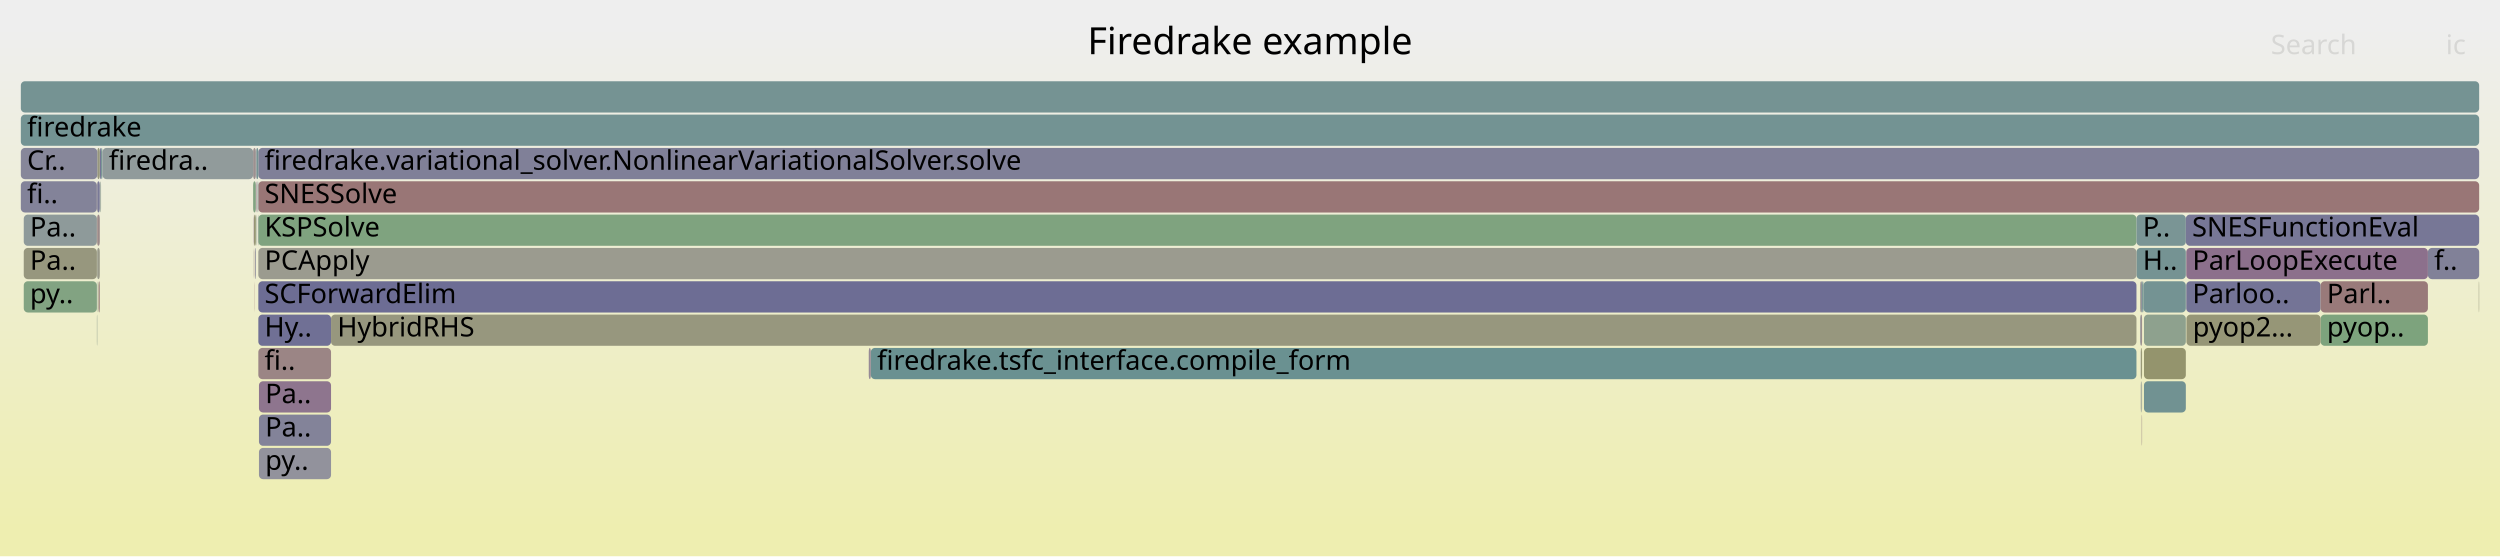
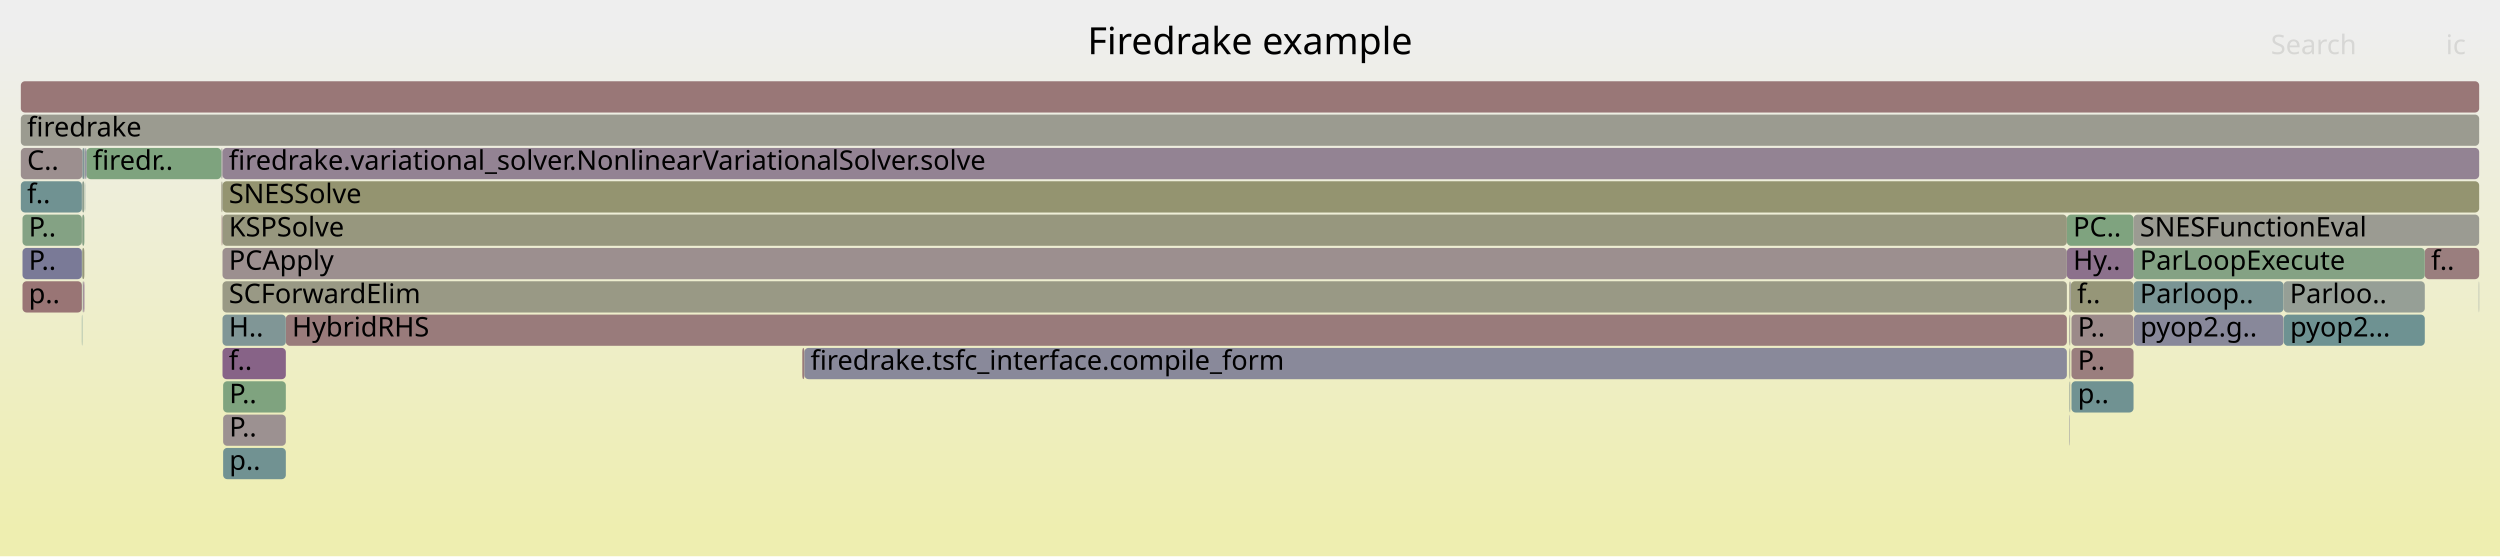
<svg xmlns="http://www.w3.org/2000/svg" version="1.1" width="1200" height="267" viewBox="0 0 1200 267">
  <defs>
    <linearGradient id="background" y1="0" y2="1" x1="0" x2="0">
      <stop stop-color="#eeeeee" offset="5%" />
      <stop stop-color="#eeeeb0" offset="95%" />
    </linearGradient>
  </defs>
  <style type="text/css">
	text { font-family:Verdana; font-size:13px; fill:rgb(0,0,0); }
	#search, #ignorecase { opacity:0.1; cursor:pointer; }
	#search:hover, #search.show, #ignorecase:hover, #ignorecase.show { opacity:1; }
	#subtitle { text-anchor:middle; font-color:rgb(160,160,160); }
	#title { text-anchor:middle; font-size:18px}
	#unzoom { cursor:pointer; }
	#frames &gt; *:hover { stroke:black; stroke-width:0.5; cursor:pointer; }
	.hide { display:none; }
	.parent { opacity:0.5; }
</style>
  <rect x="0.0" y="0" width="1200.0" height="267.0" fill="url(#background)" />
  <text id="title" x="600.00" y="26">Firedrake example</text>
  <text id="details" x="10.00" y="249"> </text>
  <text id="unzoom" x="10.00" y="26" class="hide">Reset Zoom</text>
  <text id="search" x="1090.00" y="26">Search</text>
  <text id="ignorecase" x="1174.00" y="26">ic</text>
  <text id="matched" x="1090.00" y="249"> </text>
  <g id="frames">
    <g>
-       <rect x="122.3" y="135" width="0.1" height="15.0" fill="rgb(152.559,116.284,116.284)" rx="2" ry="2" />
-       <text x="125.31" y="145.5" />
-     </g>
-     <g>
-       <rect x="418.0" y="167" width="607.5" height="15.0" fill="rgb(106.39,144.62,144.62)" rx="2" ry="2" />
-       <text x="421.03" y="177.5">firedrake.tsfc_interface.compile_form</text>
-     </g>
-     <g>
-       <rect x="10.0" y="55" width="1180.0" height="15.0" fill="rgb(115.175,146.897,146.897)" rx="2" ry="2" />
+       <rect x="39.3" y="103" width="0.2" height="15.0" fill="rgb(156.555,146.92,146.92)" rx="2" ry="2" />
+       <text x="42.32" y="113.5" />
+     </g>
+     <g>
+       <rect x="10.0" y="87" width="29.3" height="15.0" fill="rgb(112.001,146.074,146.074)" rx="2" ry="2" />
+       <text x="13.00" y="97.5">f..</text>
+     </g>
+     <g>
+       <rect x="39.5" y="119" width="1.0" height="15.0" fill="rgb(150.559,150.559,121.94)" rx="2" ry="2" />
+       <text x="42.53" y="129.5" />
+     </g>
+     <g>
+       <rect x="106.2" y="87" width="0.2" height="15.0" fill="rgb(156.123,143.612,143.612)" rx="2" ry="2" />
+       <text x="109.21" y="97.5" />
+     </g>
+     <g>
+       <rect x="994.3" y="151" width="29.8" height="15.0" fill="rgb(155.291,137.228,137.228)" rx="2" ry="2" />
+       <text x="997.30" y="161.5">P..</text>
+     </g>
+     <g>
+       <rect x="1163.9" y="119" width="26.1" height="15.0" fill="rgb(153.785,125.686,125.686)" rx="2" ry="2" />
+       <text x="1166.92" y="129.5">f..</text>
+     </g>
+     <g>
+       <rect x="106.8" y="87" width="1083.2" height="15.0" fill="rgb(148.417,148.417,111.558)" rx="2" ry="2" />
+       <text x="109.84" y="97.5">SNESSolve</text>
+     </g>
+     <g>
+       <rect x="107.1" y="215" width="30.1" height="15.0" fill="rgb(112.931,146.316,146.316)" rx="2" ry="2" />
+       <text x="110.06" y="225.5">p..</text>
+     </g>
+     <g>
+       <rect x="39.5" y="87" width="1.0" height="15.0" fill="rgb(142.696,160.491,142.696)" rx="2" ry="2" />
+       <text x="42.53" y="97.5" />
+     </g>
+     <g>
+       <rect x="1024.3" y="151" width="71.8" height="15.0" fill="rgb(135.873,135.873,153.717)" rx="2" ry="2" />
+       <text x="1027.31" y="161.5">pyop2.g..</text>
+     </g>
+     <g>
+       <rect x="993.5" y="151" width="0.2" height="15.0" fill="rgb(146.605,159.855,146.605)" rx="2" ry="2" />
+       <text x="996.46" y="161.5" />
+     </g>
+     <g>
+       <rect x="106.4" y="103" width="0.3" height="15.0" fill="rgb(152.321,114.463,114.463)" rx="2" ry="2" />
+       <text x="109.42" y="113.5" />
+     </g>
+     <g>
+       <rect x="106.7" y="87" width="0.1" height="15.0" fill="rgb(115.505,115.505,149.775)" rx="2" ry="2" />
+       <text x="109.66" y="97.5" />
+     </g>
+     <g>
+       <rect x="40.0" y="135" width="0.5" height="15.0" fill="rgb(140.336,112.737,140.336)" rx="2" ry="2" />
+       <text x="43.05" y="145.5" />
+     </g>
+     <g>
+       <rect x="993.5" y="183" width="0.2" height="15.0" fill="rgb(153.459,153.459,135.994)" rx="2" ry="2" />
+       <text x="996.46" y="193.5" />
+     </g>
+     <g>
+       <rect x="994.3" y="167" width="29.8" height="15.0" fill="rgb(153.791,125.733,125.733)" rx="2" ry="2" />
+       <text x="997.30" y="177.5">P..</text>
+     </g>
+     <g>
+       <rect x="39.3" y="87" width="0.2" height="15.0" fill="rgb(129.221,150.539,150.539)" rx="2" ry="2" />
+       <text x="42.32" y="97.5" />
+     </g>
+     <g>
+       <rect x="137.2" y="151" width="854.9" height="15.0" fill="rgb(153.482,123.362,123.362)" rx="2" ry="2" />
+       <text x="140.19" y="161.5">HybridRHS</text>
+     </g>
+     <g>
+       <rect x="993.3" y="151" width="0.2" height="15.0" fill="rgb(153.054,153.054,134.033)" rx="2" ry="2" />
+       <text x="996.32" y="161.5" />
+     </g>
+     <g>
+       <rect x="106.7" y="71" width="0.1" height="15.0" fill="rgb(117.434,147.483,147.483)" rx="2" ry="2" />
+       <text x="109.66" y="81.5" />
+     </g>
+     <g>
+       <rect x="39.3" y="119" width="0.2" height="15.0" fill="rgb(136.52,161.497,136.52)" rx="2" ry="2" />
+       <text x="42.32" y="129.5" />
+     </g>
+     <g>
+       <rect x="1189.8" y="135" width="0.2" height="15.0" fill="rgb(145.236,154.691,154.691)" rx="2" ry="2" />
+       <text x="1192.84" y="145.5" />
+     </g>
+     <g>
+       <rect x="993.3" y="167" width="0.2" height="15.0" fill="rgb(143.747,143.747,155.241)" rx="2" ry="2" />
+       <text x="996.32" y="177.5" />
+     </g>
+     <g>
+       <rect x="106.4" y="71" width="0.3" height="15.0" fill="rgb(154.777,133.287,133.287)" rx="2" ry="2" />
+       <text x="109.42" y="81.5" />
+     </g>
+     <g>
+       <rect x="993.5" y="167" width="0.2" height="15.0" fill="rgb(153.309,153.309,135.265)" rx="2" ry="2" />
+       <text x="996.46" y="177.5" />
+     </g>
+     <g>
+       <rect x="1024.1" y="119" width="139.8" height="15.0" fill="rgb(132.295,162.185,132.295)" rx="2" ry="2" />
+       <text x="1027.14" y="129.5">ParLoopExecute</text>
+     </g>
+     <g>
+       <rect x="385.1" y="167" width="1.0" height="15.0" fill="rgb(153.252,121.602,121.602)" rx="2" ry="2" />
+       <text x="388.07" y="177.5" />
+     </g>
+     <g>
+       <rect x="40.8" y="87" width="0.1" height="15.0" fill="rgb(120.559,148.293,148.293)" rx="2" ry="2" />
+       <text x="43.77" y="97.5" />
+     </g>
+     <g>
+       <rect x="10.0" y="39" width="1180.0" height="15.0" fill="rgb(152.951,119.292,119.292)" rx="2" ry="2" />
+       <text x="13.00" y="49.5" />
+     </g>
+     <g>
+       <rect x="106.8" y="167" width="30.4" height="15.0" fill="rgb(134.871,98.731,134.871)" rx="2" ry="2" />
+       <text x="109.84" y="177.5">f..</text>
+     </g>
+     <g>
+       <rect x="106.2" y="71" width="0.2" height="15.0" fill="rgb(143.365,154.206,154.206)" rx="2" ry="2" />
+       <text x="109.21" y="81.5" />
+     </g>
+     <g>
+       <rect x="1024.1" y="135" width="72.0" height="15.0" fill="rgb(121.875,148.634,148.634)" rx="2" ry="2" />
+       <text x="1027.14" y="145.5">Parloop..</text>
+     </g>
+     <g>
+       <rect x="992.1" y="103" width="32.0" height="15.0" fill="rgb(126.906,163.062,126.906)" rx="2" ry="2" />
+       <text x="995.11" y="113.5">PC..</text>
+     </g>
+     <g>
+       <rect x="107.1" y="183" width="30.1" height="15.0" fill="rgb(127.304,162.997,127.304)" rx="2" ry="2" />
+       <text x="110.06" y="193.5">P..</text>
+     </g>
+     <g>
+       <rect x="106.8" y="135" width="885.3" height="15.0" fill="rgb(152.928,152.928,133.42)" rx="2" ry="2" />
+       <text x="109.84" y="145.5">SCForwardElim</text>
+     </g>
+     <g>
+       <rect x="1024.1" y="103" width="165.9" height="15.0" fill="rgb(155.486,155.486,145.815)" rx="2" ry="2" />
+       <text x="1027.14" y="113.5">SNESFunctionEval</text>
+     </g>
+     <g>
+       <rect x="41.5" y="71" width="64.7" height="15.0" fill="rgb(125.607,163.273,125.607)" rx="2" ry="2" />
+       <text x="44.55" y="81.5">firedr..</text>
+     </g>
+     <g>
+       <rect x="39.5" y="71" width="1.0" height="15.0" fill="rgb(127.349,150.054,150.054)" rx="2" ry="2" />
+       <text x="42.53" y="81.5" />
+     </g>
+     <g>
+       <rect x="39.3" y="151" width="0.2" height="15.0" fill="rgb(106.927,144.759,144.759)" rx="2" ry="2" />
+       <text x="42.32" y="161.5" />
+     </g>
+     <g>
+       <rect x="39.5" y="103" width="1.0" height="15.0" fill="rgb(133.391,162.006,133.391)" rx="2" ry="2" />
+       <text x="42.53" y="113.5" />
+     </g>
+     <g>
+       <rect x="993.2" y="151" width="0.1" height="15.0" fill="rgb(137.998,106.744,137.998)" rx="2" ry="2" />
+       <text x="996.17" y="161.5" />
+     </g>
+     <g>
+       <rect x="10.0" y="71" width="29.5" height="15.0" fill="rgb(156.042,142.992,142.992)" rx="2" ry="2" />
+       <text x="13.00" y="81.5">C..</text>
+     </g>
+     <g>
+       <rect x="10.0" y="55" width="1180.0" height="15.0" fill="rgb(155.058,155.058,143.741)" rx="2" ry="2" />
      <text x="13.00" y="65.5">firedrake</text>
    </g>
    <g>
-       <rect x="124.0" y="71" width="1066.0" height="15.0" fill="rgb(127.717,127.717,152.139)" rx="2" ry="2" />
-       <text x="126.98" y="81.5">firedrake.variational_solver.NonlinearVariationalSolver.solve</text>
-     </g>
-     <g>
-       <rect x="1029.1" y="151" width="20.1" height="15.0" fill="rgb(141.84,160.631,141.84)" rx="2" ry="2" />
-       <text x="1032.08" y="161.5" />
-     </g>
-     <g>
-       <rect x="124.3" y="215" width="34.6" height="15.0" fill="rgb(146.14,146.14,155.704)" rx="2" ry="2" />
-       <text x="127.30" y="225.5">py..</text>
-     </g>
-     <g>
-       <rect x="10.0" y="87" width="36.5" height="15.0" fill="rgb(131.209,131.209,152.815)" rx="2" ry="2" />
-       <text x="13.00" y="97.5">fi..</text>
-     </g>
-     <g>
-       <rect x="124.0" y="87" width="1066.0" height="15.0" fill="rgb(152.838,118.421,118.421)" rx="2" ry="2" />
-       <text x="126.98" y="97.5">SNESSolve</text>
-     </g>
-     <g>
-       <rect x="1113.9" y="151" width="51.5" height="15.0" fill="rgb(124.636,163.431,124.636)" rx="2" ry="2" />
-       <text x="1116.92" y="161.5">pyop..</text>
-     </g>
-     <g>
-       <rect x="124.0" y="103" width="901.5" height="15.0" fill="rgb(126.902,163.063,126.902)" rx="2" ry="2" />
-       <text x="126.98" y="113.5">KSPSolve</text>
-     </g>
-     <g>
-       <rect x="121.9" y="103" width="0.9" height="15.0" fill="rgb(149.291,149.291,115.794)" rx="2" ry="2" />
-       <text x="124.94" y="113.5" />
-     </g>
-     <g>
-       <rect x="46.7" y="103" width="1.2" height="15.0" fill="rgb(155.368,137.818,137.818)" rx="2" ry="2" />
-       <text x="49.74" y="113.5" />
-     </g>
-     <g>
-       <rect x="122.8" y="71" width="0.3" height="15.0" fill="rgb(138.634,138.634,154.252)" rx="2" ry="2" />
-       <text x="125.78" y="81.5" />
-     </g>
-     <g>
-       <rect x="1189.8" y="135" width="0.2" height="15.0" fill="rgb(150.946,150.946,123.814)" rx="2" ry="2" />
-       <text x="1192.85" y="145.5" />
-     </g>
-     <g>
-       <rect x="122.8" y="87" width="0.1" height="15.0" fill="rgb(156.099,143.429,143.429)" rx="2" ry="2" />
-       <text x="125.78" y="97.5" />
-     </g>
-     <g>
-       <rect x="48.1" y="87" width="0.2" height="15.0" fill="rgb(152.943,152.943,133.494)" rx="2" ry="2" />
-       <text x="51.09" y="97.5" />
-     </g>
-     <g>
-       <rect x="124.0" y="151" width="34.9" height="15.0" fill="rgb(112.461,112.461,149.186)" rx="2" ry="2" />
-       <text x="126.98" y="161.5">Hy..</text>
-     </g>
-     <g>
-       <rect x="1027.2" y="135" width="0.3" height="15.0" fill="rgb(148.56,148.56,112.254)" rx="2" ry="2" />
-       <text x="1030.24" y="145.5" />
-     </g>
-     <g>
-       <rect x="46.5" y="119" width="0.2" height="15.0" fill="rgb(133.015,151.522,151.522)" rx="2" ry="2" />
-       <text x="49.52" y="129.5" />
-     </g>
-     <g>
-       <rect x="1027.4" y="167" width="0.1" height="15.0" fill="rgb(113.956,113.956,149.475)" rx="2" ry="2" />
-       <text x="1030.36" y="177.5" />
-     </g>
-     <g>
-       <rect x="124.3" y="199" width="34.6" height="15.0" fill="rgb(131.288,131.288,152.83)" rx="2" ry="2" />
-       <text x="127.30" y="209.5">Pa..</text>
-     </g>
-     <g>
-       <rect x="122.9" y="87" width="0.2" height="15.0" fill="rgb(135.435,100.177,135.435)" rx="2" ry="2" />
-       <text x="125.92" y="97.5" />
-     </g>
-     <g>
-       <rect x="10.0" y="39" width="1180.0" height="15.0" fill="rgb(117.047,147.382,147.382)" rx="2" ry="2" />
-       <text x="13.00" y="49.5" />
-     </g>
-     <g>
-       <rect x="1028.0" y="199" width="0.2" height="15.0" fill="rgb(154.876,134.051,134.051)" rx="2" ry="2" />
-       <text x="1031.03" y="209.5" />
-     </g>
-     <g>
-       <rect x="1025.5" y="103" width="23.7" height="15.0" fill="rgb(122.215,148.723,148.723)" rx="2" ry="2" />
-       <text x="1028.55" y="113.5">P..</text>
-     </g>
-     <g>
-       <rect x="121.8" y="119" width="0.1" height="15.0" fill="rgb(156.129,143.653,143.653)" rx="2" ry="2" />
-       <text x="124.77" y="129.5" />
-     </g>
-     <g>
-       <rect x="1028.9" y="135" width="20.3" height="15.0" fill="rgb(116.042,147.122,147.122)" rx="2" ry="2" />
-       <text x="1031.92" y="145.5" />
-     </g>
-     <g>
-       <rect x="1029.1" y="183" width="20.1" height="15.0" fill="rgb(112.961,146.323,146.323)" rx="2" ry="2" />
-       <text x="1032.08" y="193.5" />
-     </g>
-     <g>
-       <rect x="46.5" y="87" width="0.2" height="15.0" fill="rgb(154.681,132.554,132.554)" rx="2" ry="2" />
-       <text x="49.52" y="97.5" />
-     </g>
-     <g>
-       <rect x="123.1" y="71" width="0.9" height="15.0" fill="rgb(116.625,147.273,147.273)" rx="2" ry="2" />
-       <text x="126.15" y="81.5" />
-     </g>
-     <g>
-       <rect x="124.0" y="167" width="34.9" height="15.0" fill="rgb(154.765,133.201,133.201)" rx="2" ry="2" />
-       <text x="126.98" y="177.5">fi..</text>
-     </g>
-     <g>
-       <rect x="47.9" y="71" width="0.6" height="15.0" fill="rgb(116.981,116.981,150.061)" rx="2" ry="2" />
-       <text x="50.87" y="81.5" />
-     </g>
-     <g>
-       <rect x="1027.4" y="151" width="0.1" height="15.0" fill="rgb(105.109,144.288,144.288)" rx="2" ry="2" />
-       <text x="1030.36" y="161.5" />
-     </g>
-     <g>
-       <rect x="1025.5" y="119" width="23.7" height="15.0" fill="rgb(117.108,147.398,147.398)" rx="2" ry="2" />
-       <text x="1028.55" y="129.5">H..</text>
-     </g>
-     <g>
-       <rect x="121.5" y="87" width="1.3" height="15.0" fill="rgb(129.643,162.616,129.643)" rx="2" ry="2" />
-       <text x="124.45" y="97.5" />
-     </g>
-     <g>
-       <rect x="47.2" y="135" width="0.2" height="15.0" fill="rgb(147.828,147.828,108.703)" rx="2" ry="2" />
-       <text x="50.17" y="145.5" />
-     </g>
-     <g>
-       <rect x="1027.4" y="183" width="0.1" height="15.0" fill="rgb(135.987,135.987,153.739)" rx="2" ry="2" />
-       <text x="1030.36" y="193.5" />
-     </g>
-     <g>
-       <rect x="121.5" y="71" width="1.3" height="15.0" fill="rgb(156.127,143.643,143.643)" rx="2" ry="2" />
-       <text x="124.45" y="81.5" />
-     </g>
-     <g>
-       <rect x="122.3" y="119" width="0.1" height="15.0" fill="rgb(153.044,120.006,120.006)" rx="2" ry="2" />
-       <text x="125.31" y="129.5" />
-     </g>
-     <g>
-       <rect x="1165.4" y="119" width="24.6" height="15.0" fill="rgb(128.817,128.817,152.352)" rx="2" ry="2" />
-       <text x="1168.40" y="129.5">f..</text>
-     </g>
-     <g>
-       <rect x="158.9" y="151" width="866.6" height="15.0" fill="rgb(151.459,151.459,126.303)" rx="2" ry="2" />
-       <text x="161.93" y="161.5">HybridRHS</text>
-     </g>
-     <g>
-       <rect x="122.9" y="103" width="0.2" height="15.0" fill="rgb(147.948,159.636,147.948)" rx="2" ry="2" />
-       <text x="125.92" y="113.5" />
-     </g>
-     <g>
-       <rect x="11.4" y="103" width="35.1" height="15.0" fill="rgb(141.506,153.724,153.724)" rx="2" ry="2" />
-       <text x="14.38" y="113.5">Pa..</text>
-     </g>
-     <g>
-       <rect x="1027.5" y="135" width="0.7" height="15.0" fill="rgb(146.973,146.973,155.866)" rx="2" ry="2" />
-       <text x="1030.52" y="145.5" />
-     </g>
-     <g>
-       <rect x="48.5" y="71" width="0.7" height="15.0" fill="rgb(117.229,147.43,147.43)" rx="2" ry="2" />
-       <text x="51.49" y="81.5" />
-     </g>
-     <g>
-       <rect x="123.6" y="87" width="0.4" height="15.0" fill="rgb(139.57,153.222,153.222)" rx="2" ry="2" />
-       <text x="126.64" y="97.5" />
-     </g>
-     <g>
-       <rect x="417.0" y="167" width="1.0" height="15.0" fill="rgb(150.163,137.917,150.163)" rx="2" ry="2" />
-       <text x="420.03" y="177.5" />
-     </g>
-     <g>
-       <rect x="46.7" y="71" width="1.2" height="15.0" fill="rgb(151.149,151.149,124.799)" rx="2" ry="2" />
-       <text x="49.74" y="81.5" />
-     </g>
-     <g>
-       <rect x="123.8" y="103" width="0.2" height="15.0" fill="rgb(129.795,150.687,150.687)" rx="2" ry="2" />
-       <text x="126.81" y="113.5" />
-     </g>
-     <g>
-       <rect x="1029.1" y="167" width="20.1" height="15.0" fill="rgb(147.964,147.964,109.363)" rx="2" ry="2" />
-       <text x="1032.08" y="177.5" />
-     </g>
-     <g>
-       <rect x="46.7" y="87" width="1.2" height="15.0" fill="rgb(121.357,121.357,150.908)" rx="2" ry="2" />
-       <text x="49.74" y="97.5" />
-     </g>
-     <g>
-       <rect x="46.5" y="135" width="0.2" height="15.0" fill="rgb(132.614,151.418,151.418)" rx="2" ry="2" />
-       <text x="49.52" y="145.5" />
-     </g>
-     <g>
-       <rect x="1049.5" y="151" width="64.4" height="15.0" fill="rgb(149.893,149.893,118.711)" rx="2" ry="2" />
-       <text x="1052.51" y="161.5">pyop2...</text>
-     </g>
-     <g>
-       <rect x="124.0" y="119" width="901.5" height="15.0" fill="rgb(154.985,154.985,143.388)" rx="2" ry="2" />
-       <text x="126.98" y="129.5">PCApply</text>
-     </g>
-     <g>
-       <rect x="46.7" y="119" width="1.2" height="15.0" fill="rgb(153.904,153.904,138.148)" rx="2" ry="2" />
-       <text x="49.74" y="129.5" />
-     </g>
-     <g>
-       <rect x="1028.2" y="135" width="0.7" height="15.0" fill="rgb(114.566,146.739,146.739)" rx="2" ry="2" />
-       <text x="1031.22" y="145.5" />
-     </g>
-     <g>
-       <rect x="1049.4" y="135" width="64.5" height="15.0" fill="rgb(116.336,116.336,149.936)" rx="2" ry="2" />
-       <text x="1052.36" y="145.5">Parloo..</text>
-     </g>
-     <g>
-       <rect x="121.8" y="103" width="0.1" height="15.0" fill="rgb(133.151,94.325,133.151)" rx="2" ry="2" />
-       <text x="124.77" y="113.5" />
-     </g>
-     <g>
-       <rect x="1027.8" y="183" width="0.4" height="15.0" fill="rgb(150.713,159.186,150.713)" rx="2" ry="2" />
-       <text x="1030.85" y="193.5" />
-     </g>
-     <g>
-       <rect x="124.0" y="135" width="901.5" height="15.0" fill="rgb(108.702,108.702,148.458)" rx="2" ry="2" />
-       <text x="126.98" y="145.5">SCForwardElim</text>
-     </g>
-     <g>
-       <rect x="47.4" y="135" width="0.5" height="15.0" fill="rgb(154.253,129.27,129.27)" rx="2" ry="2" />
-       <text x="50.39" y="145.5" />
-     </g>
-     <g>
-       <rect x="1049.4" y="119" width="116.0" height="15.0" fill="rgb(139.952,111.752,139.952)" rx="2" ry="2" />
-       <text x="1052.36" y="129.5">ParLoopExecute</text>
-     </g>
-     <g>
-       <rect x="1049.2" y="103" width="140.8" height="15.0" fill="rgb(119.189,119.189,150.488)" rx="2" ry="2" />
-       <text x="1052.21" y="113.5">SNESFunctionEval</text>
-     </g>
-     <g>
-       <rect x="124.3" y="183" width="34.6" height="15.0" fill="rgb(141.973,116.931,141.973)" rx="2" ry="2" />
-       <text x="127.30" y="193.5">Pa..</text>
-     </g>
-     <g>
-       <rect x="46.5" y="151" width="0.2" height="15.0" fill="rgb(145.267,160.073,145.267)" rx="2" ry="2" />
-       <text x="49.52" y="161.5" />
-     </g>
-     <g>
-       <rect x="46.5" y="103" width="0.2" height="15.0" fill="rgb(154.016,127.457,127.457)" rx="2" ry="2" />
-       <text x="49.52" y="113.5" />
-     </g>
-     <g>
-       <rect x="1113.9" y="135" width="51.5" height="15.0" fill="rgb(153.283,121.838,121.838)" rx="2" ry="2" />
-       <text x="1116.92" y="145.5">Parl..</text>
-     </g>
-     <g>
-       <rect x="122.4" y="119" width="0.4" height="15.0" fill="rgb(144.426,144.426,155.373)" rx="2" ry="2" />
-       <text x="125.45" y="129.5" />
-     </g>
-     <g>
-       <rect x="11.4" y="119" width="35.1" height="15.0" fill="rgb(151.373,151.373,125.886)" rx="2" ry="2" />
-       <text x="14.38" y="129.5">Pa..</text>
-     </g>
-     <g>
-       <rect x="10.0" y="71" width="36.7" height="15.0" fill="rgb(134.768,134.768,153.503)" rx="2" ry="2" />
-       <text x="13.00" y="81.5">Cr..</text>
-     </g>
-     <g>
-       <rect x="48.3" y="87" width="0.2" height="15.0" fill="rgb(122.986,148.922,148.922)" rx="2" ry="2" />
-       <text x="51.31" y="97.5" />
-     </g>
-     <g>
-       <rect x="11.4" y="135" width="35.1" height="15.0" fill="rgb(130.28,162.513,130.28)" rx="2" ry="2" />
-       <text x="14.38" y="145.5">py..</text>
-     </g>
-     <g>
-       <rect x="1027.5" y="151" width="0.7" height="15.0" fill="rgb(156.093,143.377,143.377)" rx="2" ry="2" />
-       <text x="1030.52" y="161.5" />
-     </g>
-     <g>
-       <rect x="1027.2" y="151" width="0.2" height="15.0" fill="rgb(130.046,130.046,152.59)" rx="2" ry="2" />
-       <text x="1030.24" y="161.5" />
-     </g>
-     <g>
-       <rect x="1027.7" y="167" width="0.5" height="15.0" fill="rgb(149.42,149.42,116.422)" rx="2" ry="2" />
-       <text x="1030.70" y="177.5" />
-     </g>
-     <g>
-       <rect x="49.2" y="71" width="72.3" height="15.0" fill="rgb(144.831,154.586,154.586)" rx="2" ry="2" />
-       <text x="52.25" y="81.5">firedra..</text>
+       <rect x="1096.1" y="135" width="67.8" height="15.0" fill="rgb(149.549,159.376,149.549)" rx="2" ry="2" />
+       <text x="1099.09" y="145.5">Parloo..</text>
+     </g>
+     <g>
+       <rect x="993.2" y="135" width="0.3" height="15.0" fill="rgb(152.063,152.063,129.23)" rx="2" ry="2" />
+       <text x="996.17" y="145.5" />
+     </g>
+     <g>
+       <rect x="10.8" y="103" width="28.5" height="15.0" fill="rgb(132.425,162.163,132.425)" rx="2" ry="2" />
+       <text x="13.77" y="113.5">P..</text>
+     </g>
+     <g>
+       <rect x="106.8" y="103" width="885.3" height="15.0" fill="rgb(151.403,151.403,126.028)" rx="2" ry="2" />
+       <text x="109.84" y="113.5">KSPSolve</text>
+     </g>
+     <g>
+       <rect x="106.4" y="87" width="0.3" height="15.0" fill="rgb(148.552,148.552,112.213)" rx="2" ry="2" />
+       <text x="109.42" y="97.5" />
+     </g>
+     <g>
+       <rect x="993.2" y="167" width="0.1" height="15.0" fill="rgb(149.257,149.257,115.63)" rx="2" ry="2" />
+       <text x="996.17" y="177.5" />
+     </g>
+     <g>
+       <rect x="1096.2" y="151" width="67.7" height="15.0" fill="rgb(110.443,145.67,145.67)" rx="2" ry="2" />
+       <text x="1099.23" y="161.5">pyop2...</text>
+     </g>
+     <g>
+       <rect x="993.3" y="199" width="0.2" height="15.0" fill="rgb(131.782,131.782,152.925)" rx="2" ry="2" />
+       <text x="996.32" y="209.5" />
+     </g>
+     <g>
+       <rect x="39.9" y="135" width="0.1" height="15.0" fill="rgb(140.687,113.636,140.687)" rx="2" ry="2" />
+       <text x="42.90" y="145.5" />
+     </g>
+     <g>
+       <rect x="386.1" y="167" width="606.0" height="15.0" fill="rgb(137.173,137.173,153.969)" rx="2" ry="2" />
+       <text x="389.06" y="177.5">firedrake.tsfc_interface.compile_form</text>
+     </g>
+     <g>
+       <rect x="10.8" y="119" width="28.5" height="15.0" fill="rgb(122.396,122.396,151.109)" rx="2" ry="2" />
+       <text x="13.77" y="129.5">P..</text>
+     </g>
+     <g>
+       <rect x="993.3" y="183" width="0.2" height="15.0" fill="rgb(131.34,151.088,151.088)" rx="2" ry="2" />
+       <text x="996.32" y="193.5" />
+     </g>
+     <g>
+       <rect x="993.7" y="135" width="0.3" height="15.0" fill="rgb(140.307,140.307,154.576)" rx="2" ry="2" />
+       <text x="996.67" y="145.5" />
+     </g>
+     <g>
+       <rect x="992.1" y="119" width="32.0" height="15.0" fill="rgb(140.409,112.924,140.409)" rx="2" ry="2" />
+       <text x="995.11" y="129.5">Hy..</text>
+     </g>
+     <g>
+       <rect x="40.5" y="71" width="0.4" height="15.0" fill="rgb(151.054,159.131,151.054)" rx="2" ry="2" />
+       <text x="43.47" y="81.5" />
+     </g>
+     <g>
+       <rect x="40.9" y="71" width="0.6" height="15.0" fill="rgb(128.5,128.5,152.29)" rx="2" ry="2" />
+       <text x="43.92" y="81.5" />
+     </g>
+     <g>
+       <rect x="994.3" y="183" width="29.8" height="15.0" fill="rgb(112.305,146.153,146.153)" rx="2" ry="2" />
+       <text x="997.30" y="193.5">p..</text>
+     </g>
+     <g>
+       <rect x="106.8" y="71" width="1083.2" height="15.0" fill="rgb(147.452,130.97,147.452)" rx="2" ry="2" />
+       <text x="109.84" y="81.5">firedrake.variational_solver.NonlinearVariationalSolver.solve</text>
+     </g>
+     <g>
+       <rect x="106.7" y="103" width="0.1" height="15.0" fill="rgb(142.121,117.31,142.121)" rx="2" ry="2" />
+       <text x="109.66" y="113.5" />
+     </g>
+     <g>
+       <rect x="993.5" y="135" width="0.2" height="15.0" fill="rgb(156.578,147.097,147.097)" rx="2" ry="2" />
+       <text x="996.46" y="145.5" />
+     </g>
+     <g>
+       <rect x="106.8" y="119" width="885.3" height="15.0" fill="rgb(156.059,143.12,143.12)" rx="2" ry="2" />
+       <text x="109.84" y="129.5">PCApply</text>
+     </g>
+     <g>
+       <rect x="10.8" y="135" width="28.5" height="15.0" fill="rgb(152.622,116.766,116.766)" rx="2" ry="2" />
+       <text x="13.77" y="145.5">p..</text>
+     </g>
+     <g>
+       <rect x="994.0" y="135" width="30.1" height="15.0" fill="rgb(150.186,150.186,120.132)" rx="2" ry="2" />
+       <text x="997.01" y="145.5">f..</text>
+     </g>
+     <g>
+       <rect x="39.3" y="135" width="0.2" height="15.0" fill="rgb(131.237,151.062,151.062)" rx="2" ry="2" />
+       <text x="42.32" y="145.5" />
+     </g>
+     <g>
+       <rect x="107.1" y="199" width="30.1" height="15.0" fill="rgb(156.244,144.539,144.539)" rx="2" ry="2" />
+       <text x="110.06" y="209.5">P..</text>
+     </g>
+     <g>
+       <rect x="106.8" y="151" width="30.4" height="15.0" fill="rgb(128.455,150.34,150.34)" rx="2" ry="2" />
+       <text x="109.84" y="161.5">H..</text>
    </g>
  </g>
</svg>
